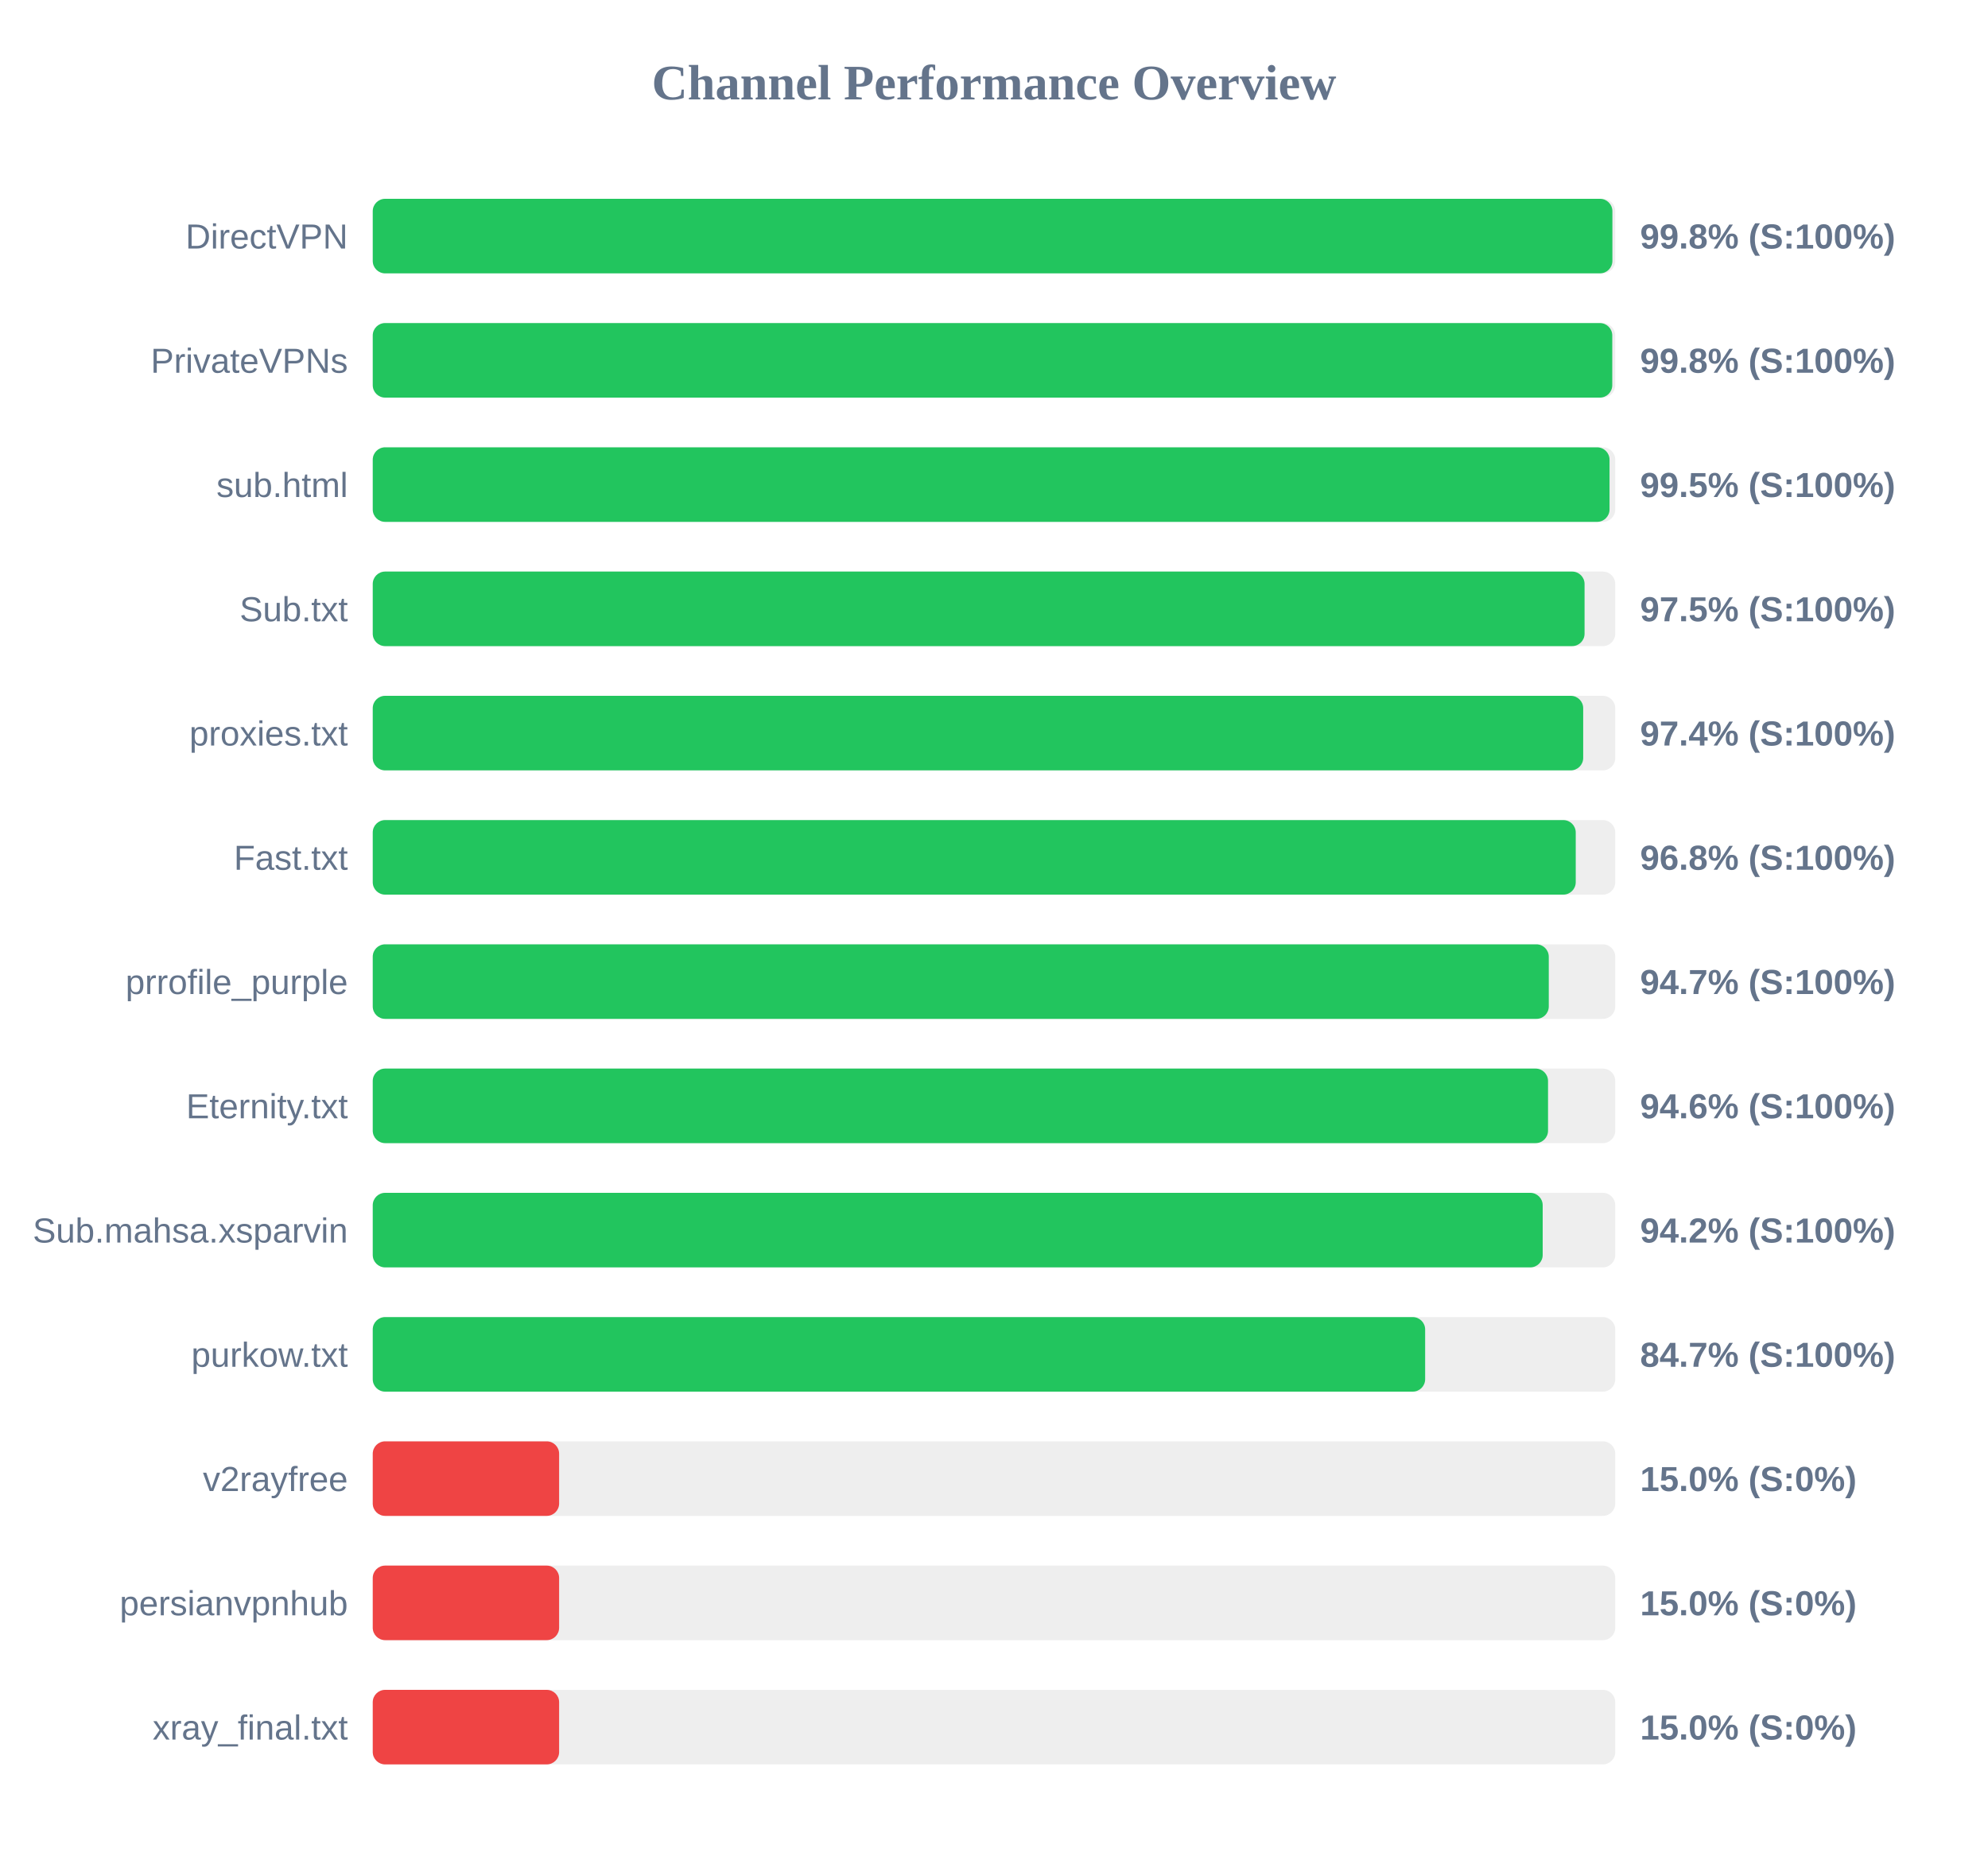
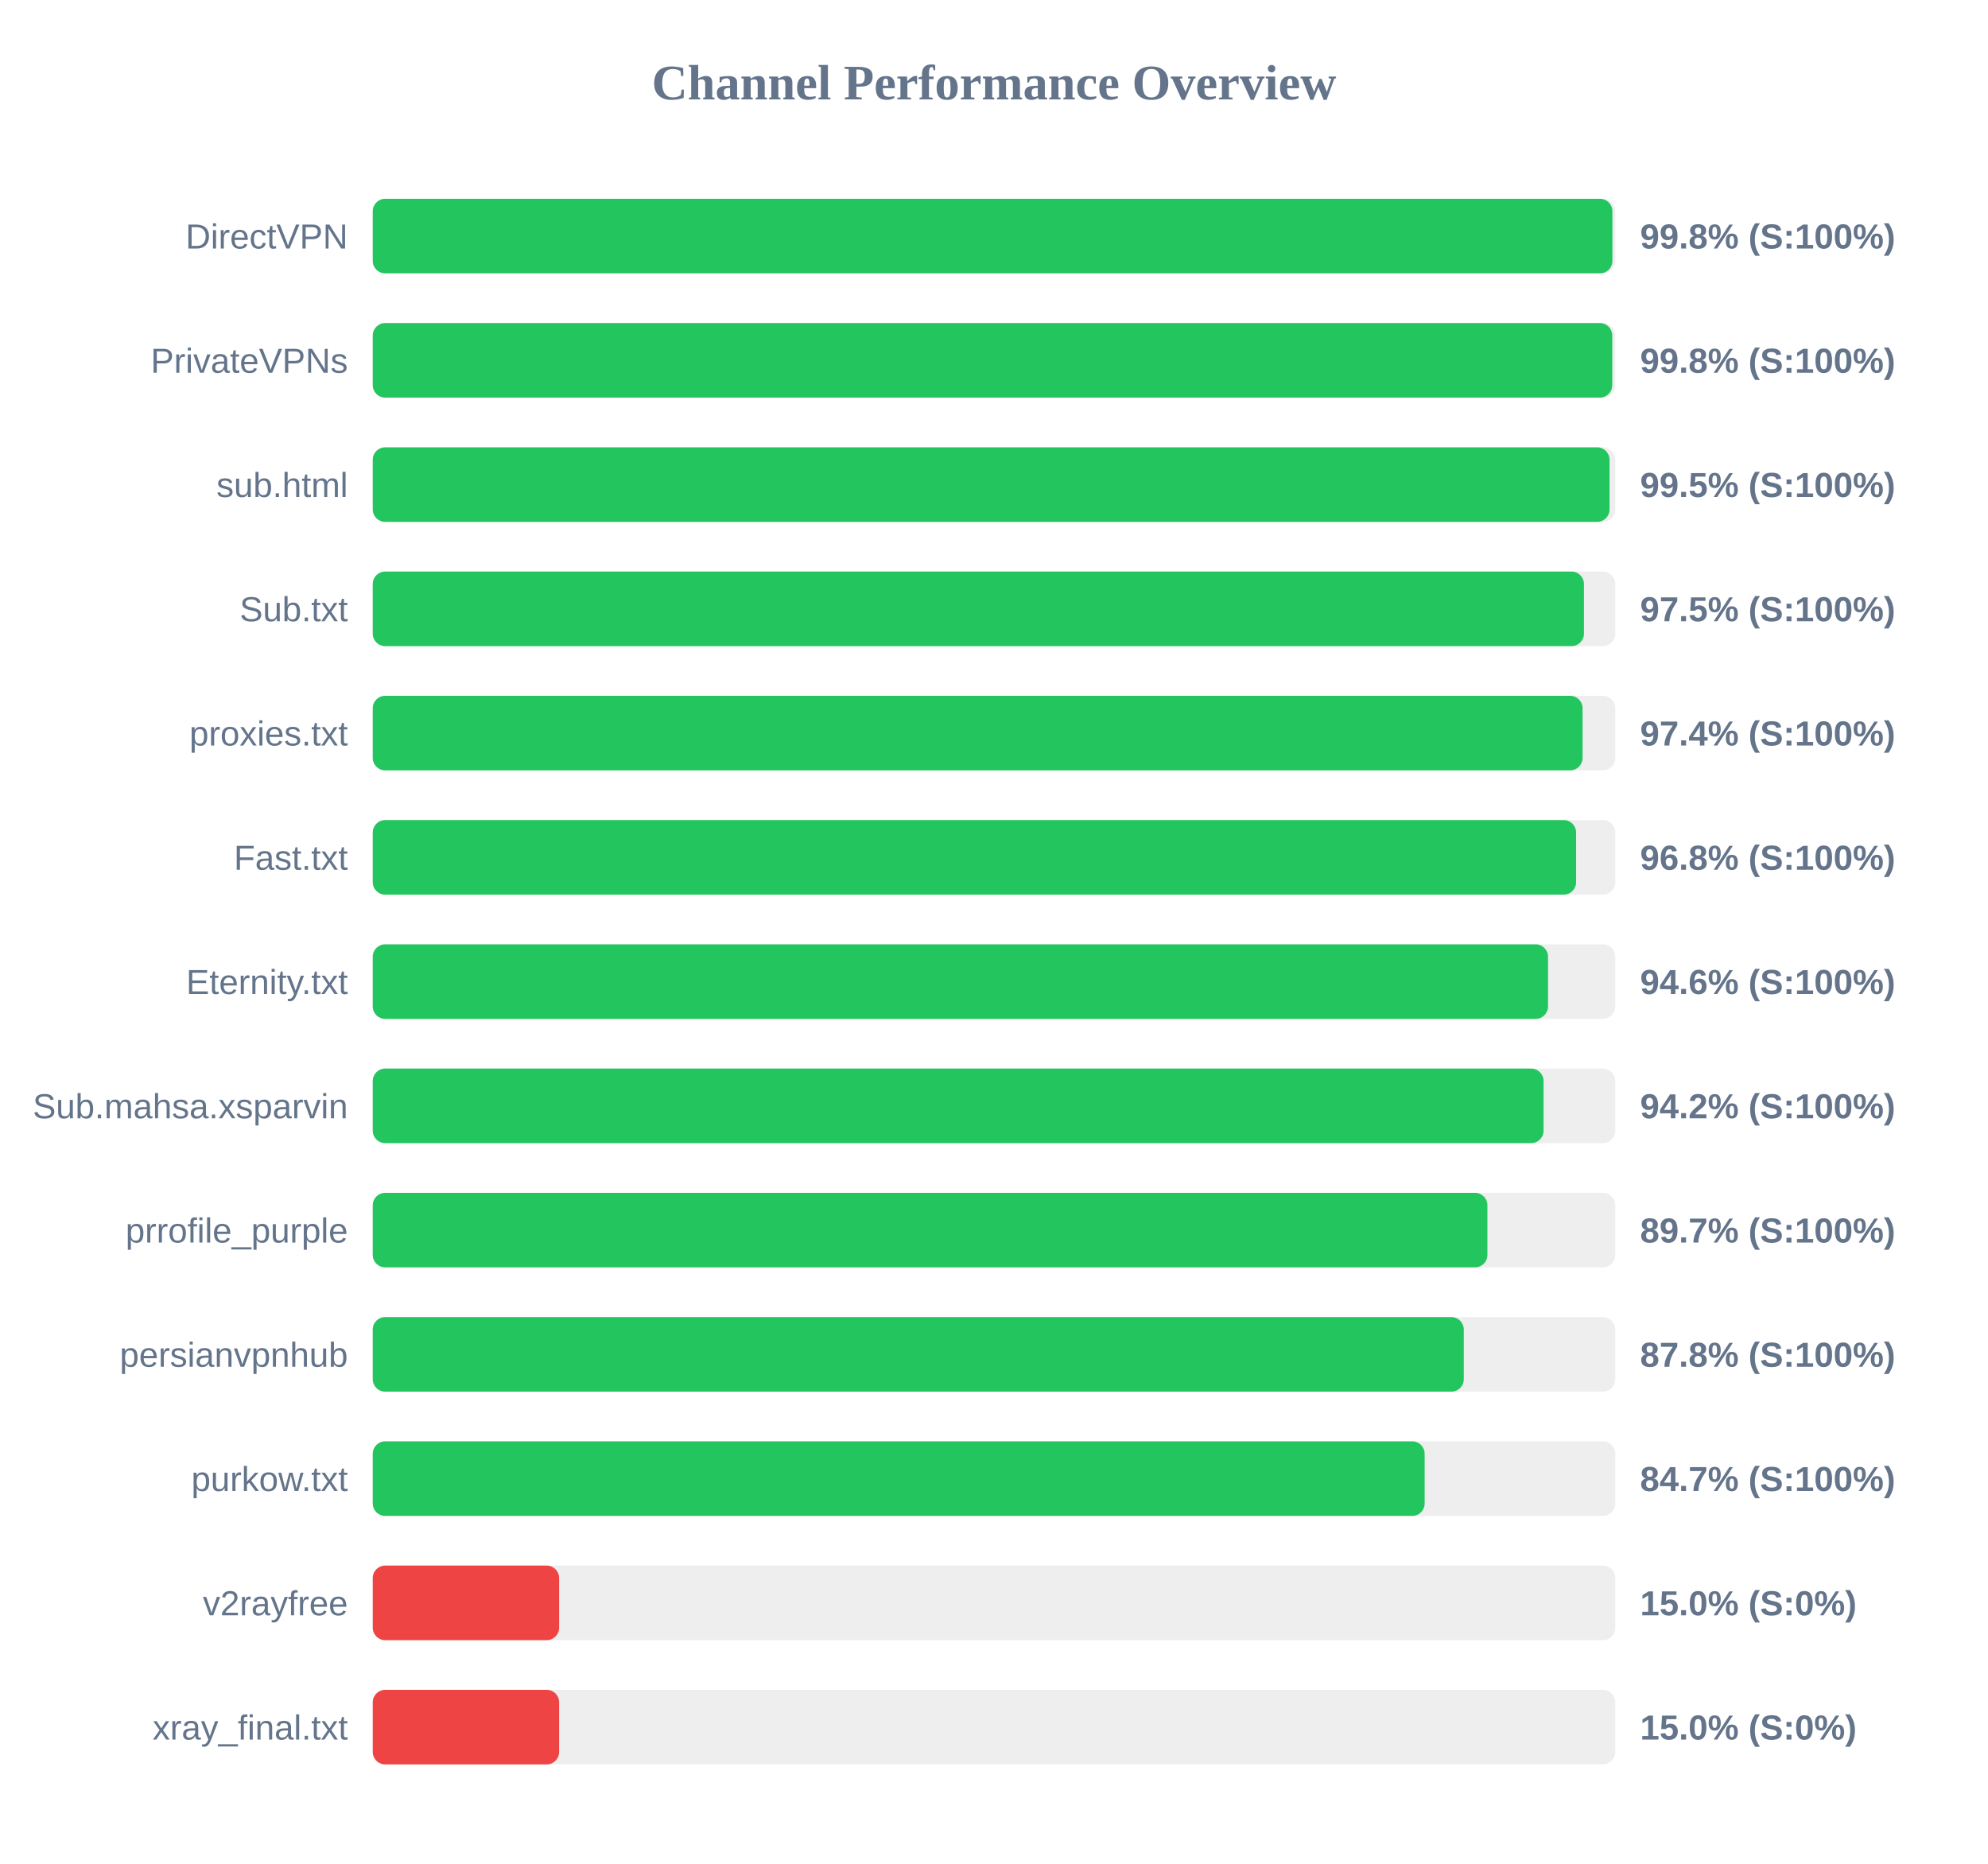
<svg xmlns="http://www.w3.org/2000/svg" width="800" height="750" version="1.1">
  <style>
        .row { font: 14px Arial; fill: #64748b; }
        .score { font: bold 14px Arial; fill: #64748b; }
    </style>
  <text x="400" y="40" text-anchor="middle" font-size="20px" font-weight="bold" fill="#64748b">Channel Performance Overview</text>
  <rect x="150" y="80" width="500" height="30" fill="#eee" rx="5" />
  <rect x="150" y="80" width="498.85" height="30" fill="#22c55e" rx="5" />
  <text x="140" y="100" text-anchor="end" class="row">DirectVPN</text>
  <text x="660" y="100" text-anchor="start" class="score">99.8% (S:100%)</text>
  <rect x="150" y="130" width="500" height="30" fill="#eee" rx="5" />
  <rect x="150" y="130" width="498.8" height="30" fill="#22c55e" rx="5" />
  <text x="140" y="150" text-anchor="end" class="row">PrivateVPNs</text>
  <text x="660" y="150" text-anchor="start" class="score">99.8% (S:100%)</text>
  <rect x="150" y="180" width="500" height="30" fill="#eee" rx="5" />
  <rect x="150" y="180" width="497.7" height="30" fill="#22c55e" rx="5" />
  <text x="140" y="200" text-anchor="end" class="row">sub.html</text>
  <text x="660" y="200" text-anchor="start" class="score">99.5% (S:100%)</text>
  <rect x="150" y="230" width="500" height="30" fill="#eee" rx="5" />
-   <rect x="150" y="230" width="487.65" height="30" fill="#22c55e" rx="5" />
+   <rect x="150" y="230" width="487.4" height="30" fill="#22c55e" rx="5" />
  <text x="140" y="250" text-anchor="end" class="row">Sub.txt</text>
  <text x="660" y="250" text-anchor="start" class="score">97.5% (S:100%)</text>
  <rect x="150" y="280" width="500" height="30" fill="#eee" rx="5" />
-   <rect x="150" y="280" width="487.1" height="30" fill="#22c55e" rx="5" />
+   <rect x="150" y="280" width="486.85" height="30" fill="#22c55e" rx="5" />
  <text x="140" y="300" text-anchor="end" class="row">proxies.txt</text>
  <text x="660" y="300" text-anchor="start" class="score">97.4% (S:100%)</text>
  <rect x="150" y="330" width="500" height="30" fill="#eee" rx="5" />
-   <rect x="150" y="330" width="484.1" height="30" fill="#22c55e" rx="5" />
+   <rect x="150" y="330" width="484.25" height="30" fill="#22c55e" rx="5" />
  <text x="140" y="350" text-anchor="end" class="row">Fast.txt</text>
  <text x="660" y="350" text-anchor="start" class="score">96.8% (S:100%)</text>
  <rect x="150" y="380" width="500" height="30" fill="#eee" rx="5" />
-   <rect x="150" y="380" width="473.25" height="30" fill="#22c55e" rx="5" />
-   <text x="140" y="400" text-anchor="end" class="row">prrofile_purple</text>
-   <text x="660" y="400" text-anchor="start" class="score">94.7% (S:100%)</text>
+   <rect x="150" y="380" width="472.95" height="30" fill="#22c55e" rx="5" />
+   <text x="140" y="400" text-anchor="end" class="row">Eternity.txt</text>
+   <text x="660" y="400" text-anchor="start" class="score">94.6% (S:100%)</text>
  <rect x="150" y="430" width="500" height="30" fill="#eee" rx="5" />
-   <rect x="150" y="430" width="472.95" height="30" fill="#22c55e" rx="5" />
-   <text x="140" y="450" text-anchor="end" class="row">Eternity.txt</text>
-   <text x="660" y="450" text-anchor="start" class="score">94.6% (S:100%)</text>
+   <rect x="150" y="430" width="471.15" height="30" fill="#22c55e" rx="5" />
+   <text x="140" y="450" text-anchor="end" class="row">Sub.mahsa.xsparvin</text>
+   <text x="660" y="450" text-anchor="start" class="score">94.2% (S:100%)</text>
  <rect x="150" y="480" width="500" height="30" fill="#eee" rx="5" />
-   <rect x="150" y="480" width="470.8" height="30" fill="#22c55e" rx="5" />
-   <text x="140" y="500" text-anchor="end" class="row">Sub.mahsa.xsparvin</text>
-   <text x="660" y="500" text-anchor="start" class="score">94.2% (S:100%)</text>
+   <rect x="150" y="480" width="448.55" height="30" fill="#22c55e" rx="5" />
+   <text x="140" y="500" text-anchor="end" class="row">prrofile_purple</text>
+   <text x="660" y="500" text-anchor="start" class="score">89.7% (S:100%)</text>
  <rect x="150" y="530" width="500" height="30" fill="#eee" rx="5" />
-   <rect x="150" y="530" width="423.5" height="30" fill="#22c55e" rx="5" />
-   <text x="140" y="550" text-anchor="end" class="row">purkow.txt</text>
-   <text x="660" y="550" text-anchor="start" class="score">84.7% (S:100%)</text>
+   <rect x="150" y="530" width="439.05" height="30" fill="#22c55e" rx="5" />
+   <text x="140" y="550" text-anchor="end" class="row">persianvpnhub</text>
+   <text x="660" y="550" text-anchor="start" class="score">87.8% (S:100%)</text>
  <rect x="150" y="580" width="500" height="30" fill="#eee" rx="5" />
-   <rect x="150" y="580" width="75.0" height="30" fill="#ef4444" rx="5" />
-   <text x="140" y="600" text-anchor="end" class="row">v2rayfree</text>
-   <text x="660" y="600" text-anchor="start" class="score">15.0% (S:0%)</text>
+   <rect x="150" y="580" width="423.3" height="30" fill="#22c55e" rx="5" />
+   <text x="140" y="600" text-anchor="end" class="row">purkow.txt</text>
+   <text x="660" y="600" text-anchor="start" class="score">84.7% (S:100%)</text>
  <rect x="150" y="630" width="500" height="30" fill="#eee" rx="5" />
  <rect x="150" y="630" width="75.0" height="30" fill="#ef4444" rx="5" />
-   <text x="140" y="650" text-anchor="end" class="row">persianvpnhub</text>
+   <text x="140" y="650" text-anchor="end" class="row">v2rayfree</text>
  <text x="660" y="650" text-anchor="start" class="score">15.0% (S:0%)</text>
  <rect x="150" y="680" width="500" height="30" fill="#eee" rx="5" />
  <rect x="150" y="680" width="75.0" height="30" fill="#ef4444" rx="5" />
  <text x="140" y="700" text-anchor="end" class="row">xray_final.txt</text>
  <text x="660" y="700" text-anchor="start" class="score">15.0% (S:0%)</text>
</svg>
